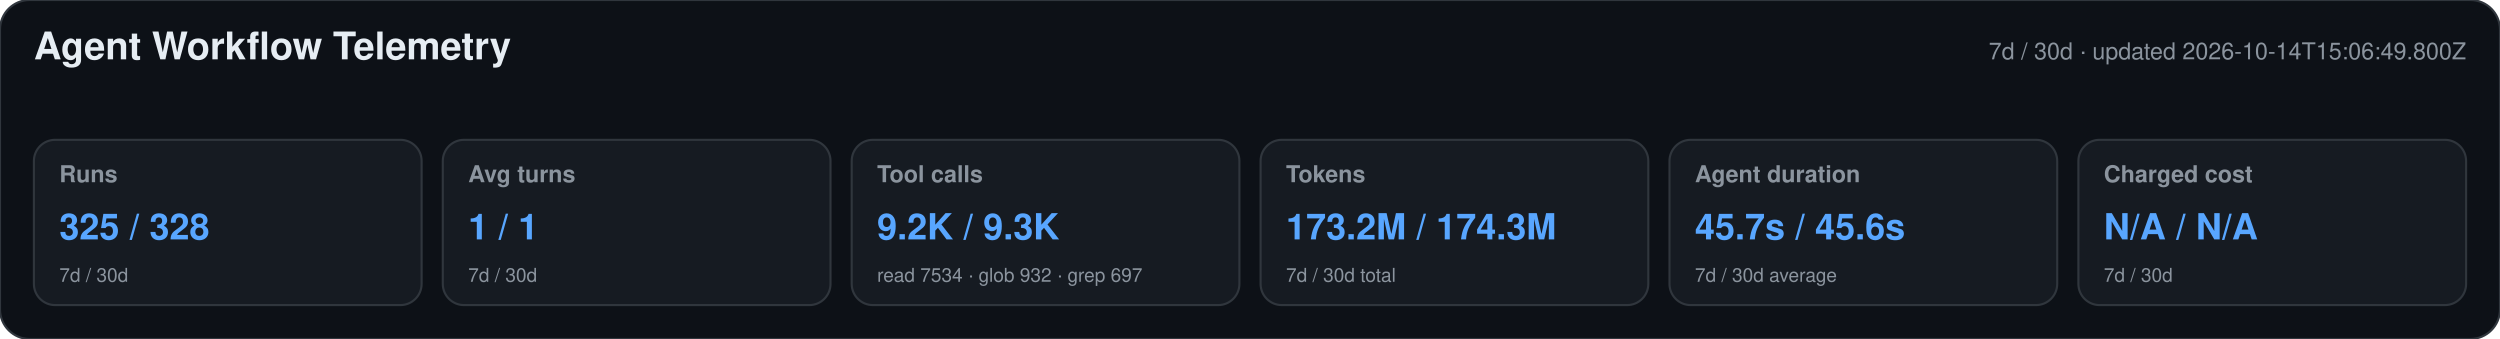
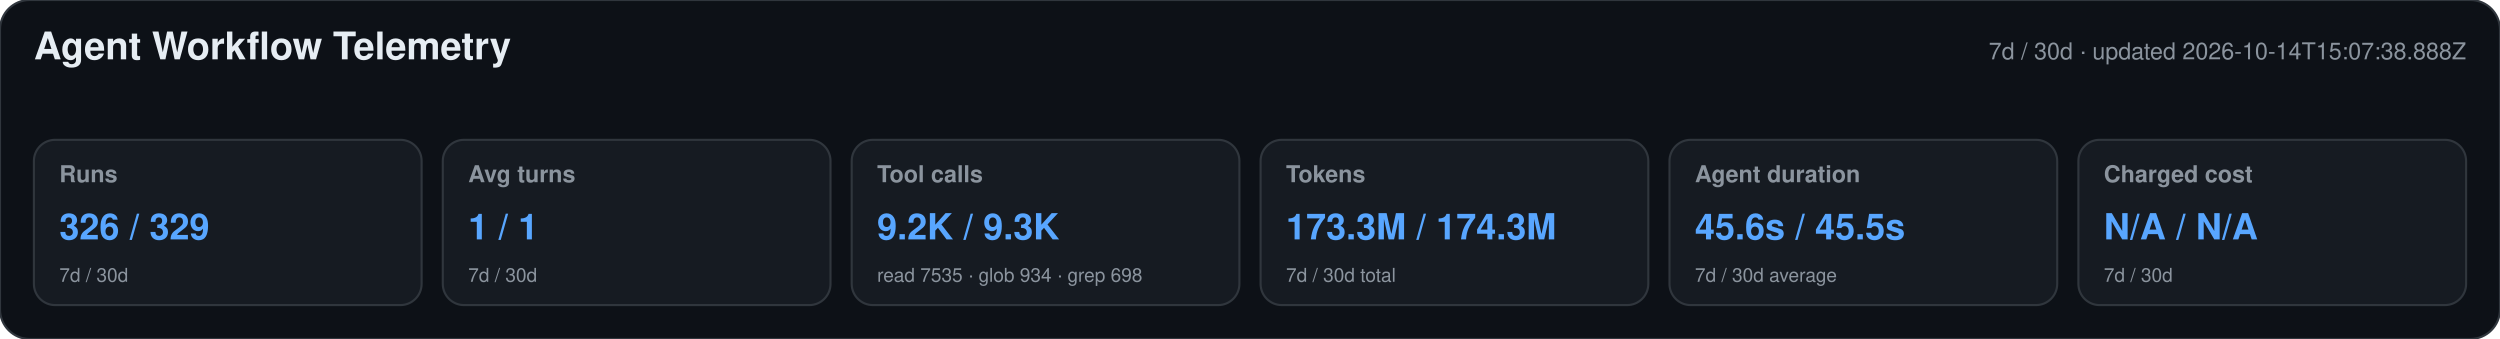
<svg xmlns="http://www.w3.org/2000/svg" width="1180" height="160" viewBox="0 0 1180 160" role="img" aria-labelledby="title desc">
  <style>text{font-family:-apple-system,BlinkMacSystemFont,"Segoe UI",Helvetica,Arial,sans-serif}.heading{font-size:18px;font-weight:650;fill:#e6edf3}.meta,.label,.secondary{fill:#8b949e}.meta,.label{font-size:11px}.label{font-weight:600}.primary{font-size:17px;font-weight:700;fill:#58a6ff}.secondary{font-size:9px}</style>
  <rect width="1180" height="160" rx="14" fill="#0d1117" stroke="#30363d" />
  <text x="16" y="28" class="heading">Agent Workflow Telemetry</text>
-   <text x="1164" y="28" text-anchor="end" class="meta">7d / 30d · updated 2026-10-14T15:06:49.800Z</text>
+   <text x="1164" y="28" text-anchor="end" class="meta">7d / 30d · updated 2026-10-14T15:07:38.888Z</text>
  <g>
    <rect x="16" y="66" width="183" height="78" rx="10" fill="#161b22" stroke="#30363d" />
    <text x="28" y="86" class="label">Runs</text>
-     <text x="28" y="113" class="primary">325 / 328</text>
+     <text x="28" y="113" class="primary">326 / 329</text>
    <text x="28" y="133" class="secondary">7d / 30d</text>
  </g>
  <g>
    <rect x="209" y="66" width="183" height="78" rx="10" fill="#161b22" stroke="#30363d" />
    <text x="221" y="86" class="label">Avg turns</text>
    <text x="221" y="113" class="primary">1 / 1</text>
    <text x="221" y="133" class="secondary">7d / 30d</text>
  </g>
  <g>
    <rect x="402" y="66" width="183" height="78" rx="10" fill="#161b22" stroke="#30363d" />
    <text x="414" y="86" class="label">Tool calls</text>
    <text x="414" y="113" class="primary">9.2K / 9.3K</text>
-     <text x="414" y="133" class="secondary">read 7534 · glob 932 · grep 697</text>
+     <text x="414" y="133" class="secondary">read 7535 · glob 934 · grep 698</text>
  </g>
  <g>
    <rect x="595" y="66" width="183" height="78" rx="10" fill="#161b22" stroke="#30363d" />
    <text x="607" y="86" class="label">Tokens</text>
-     <text x="607" y="113" class="primary">173.2M / 174.3M</text>
+     <text x="607" y="113" class="primary">173.3M / 174.3M</text>
    <text x="607" y="133" class="secondary">7d / 30d total</text>
  </g>
  <g>
    <rect x="788" y="66" width="183" height="78" rx="10" fill="#161b22" stroke="#30363d" />
    <text x="800" y="86" class="label">Agent duration</text>
-     <text x="800" y="113" class="primary">45.7s / 45.6s</text>
+     <text x="800" y="113" class="primary">45.6s / 45.5s</text>
    <text x="800" y="133" class="secondary">7d / 30d average</text>
  </g>
  <g>
    <rect x="981" y="66" width="183" height="78" rx="10" fill="#161b22" stroke="#30363d" />
    <text x="993" y="86" class="label">Charged cost</text>
    <text x="993" y="113" class="primary">N/A / N/A</text>
    <text x="993" y="133" class="secondary">7d / 30d</text>
  </g>
</svg>
